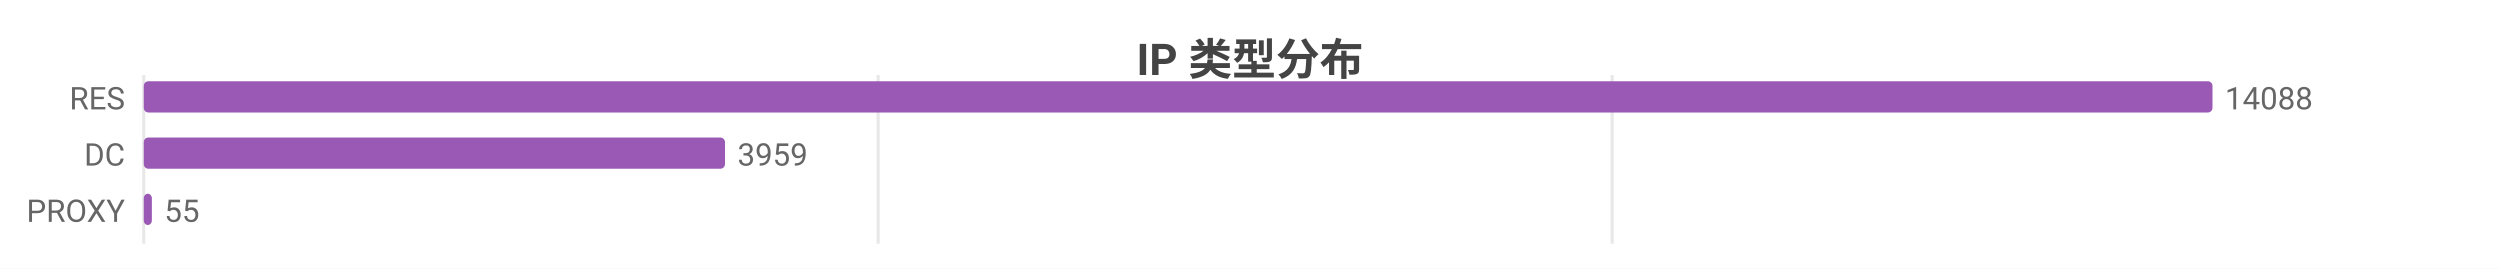
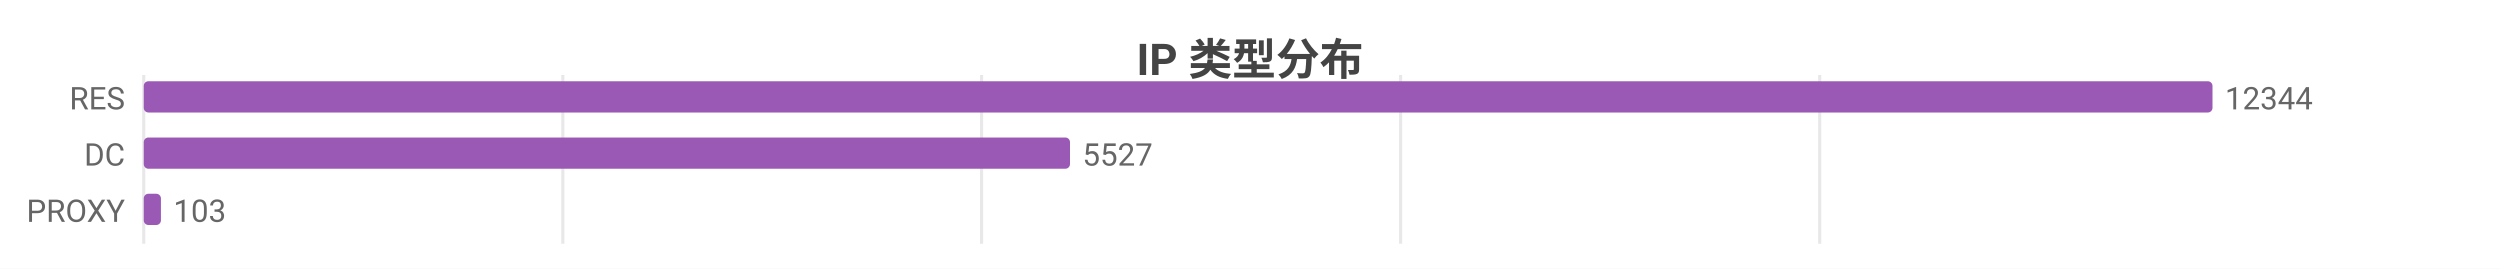
<svg xmlns="http://www.w3.org/2000/svg" width="800" height="86" viewBox="0 0 800 86">
  <rect width="800" height="86" fill="#ffffff" />
  <style>text{font-family:system-ui,-apple-system,'Segoe UI',Roboto,'PingFang SC','Microsoft YaHei','Noto Sans CJK SC',sans-serif}.g{stroke:#e8e8e8;stroke-width:1}.a{stroke:#999;stroke-width:1}.t{font-size:10px;fill:#666}.m{font-size:10px;text-anchor:middle;fill:#666}.e{font-size:10px;text-anchor:end;fill:#666}.l{font-size:11px;fill:#333}.tt{font-size:14px;font-weight:600;text-anchor:middle;fill:#444}.em{font-size:13px;text-anchor:middle;fill:#999}</style>
  <text class="tt" x="400.0" y="24">IP 类型分布</text>
  <line class="g" x1="46" y1="24" x2="46" y2="78" />
-   <line class="g" x1="281.0" y1="24" x2="281.0" y2="78" />
-   <line class="g" x1="515.9" y1="24" x2="515.9" y2="78" />
+   <line class="g" x1="180.1" y1="24" x2="180.1" y2="78" />
+   <line class="g" x1="314.1" y1="24" x2="314.1" y2="78" />
+   <line class="g" x1="448.2" y1="24" x2="448.2" y2="78" />
+   <line class="g" x1="582.3" y1="24" x2="582.3" y2="78" />
  <text class="e" x="40" y="35">RES</text>
  <rect x="46" y="26" width="662" height="10" fill="#9b59b6" rx="1.5" />
-   <text class="t" x="712" y="35">14088</text>
+   <text class="t" x="712" y="35">12344</text>
  <text class="e" x="40" y="53">DC</text>
-   <rect x="46" y="44" width="186.0" height="10" fill="#9b59b6" rx="1.5" />
-   <text class="t" x="236.0" y="53">3959</text>
+   <rect x="46" y="44" width="296.4" height="10" fill="#9b59b6" rx="1.5" />
+   <text class="t" x="346.4" y="53">5527</text>
  <text class="e" x="40" y="71">PROXY</text>
-   <rect x="46" y="62" width="2.6" height="10" fill="#9b59b6" rx="1.5" />
-   <text class="t" x="52.6" y="71">55</text>
+   <rect x="46" y="62" width="5.5" height="10" fill="#9b59b6" rx="1.5" />
+   <text class="t" x="55.5" y="71">103</text>
</svg>
